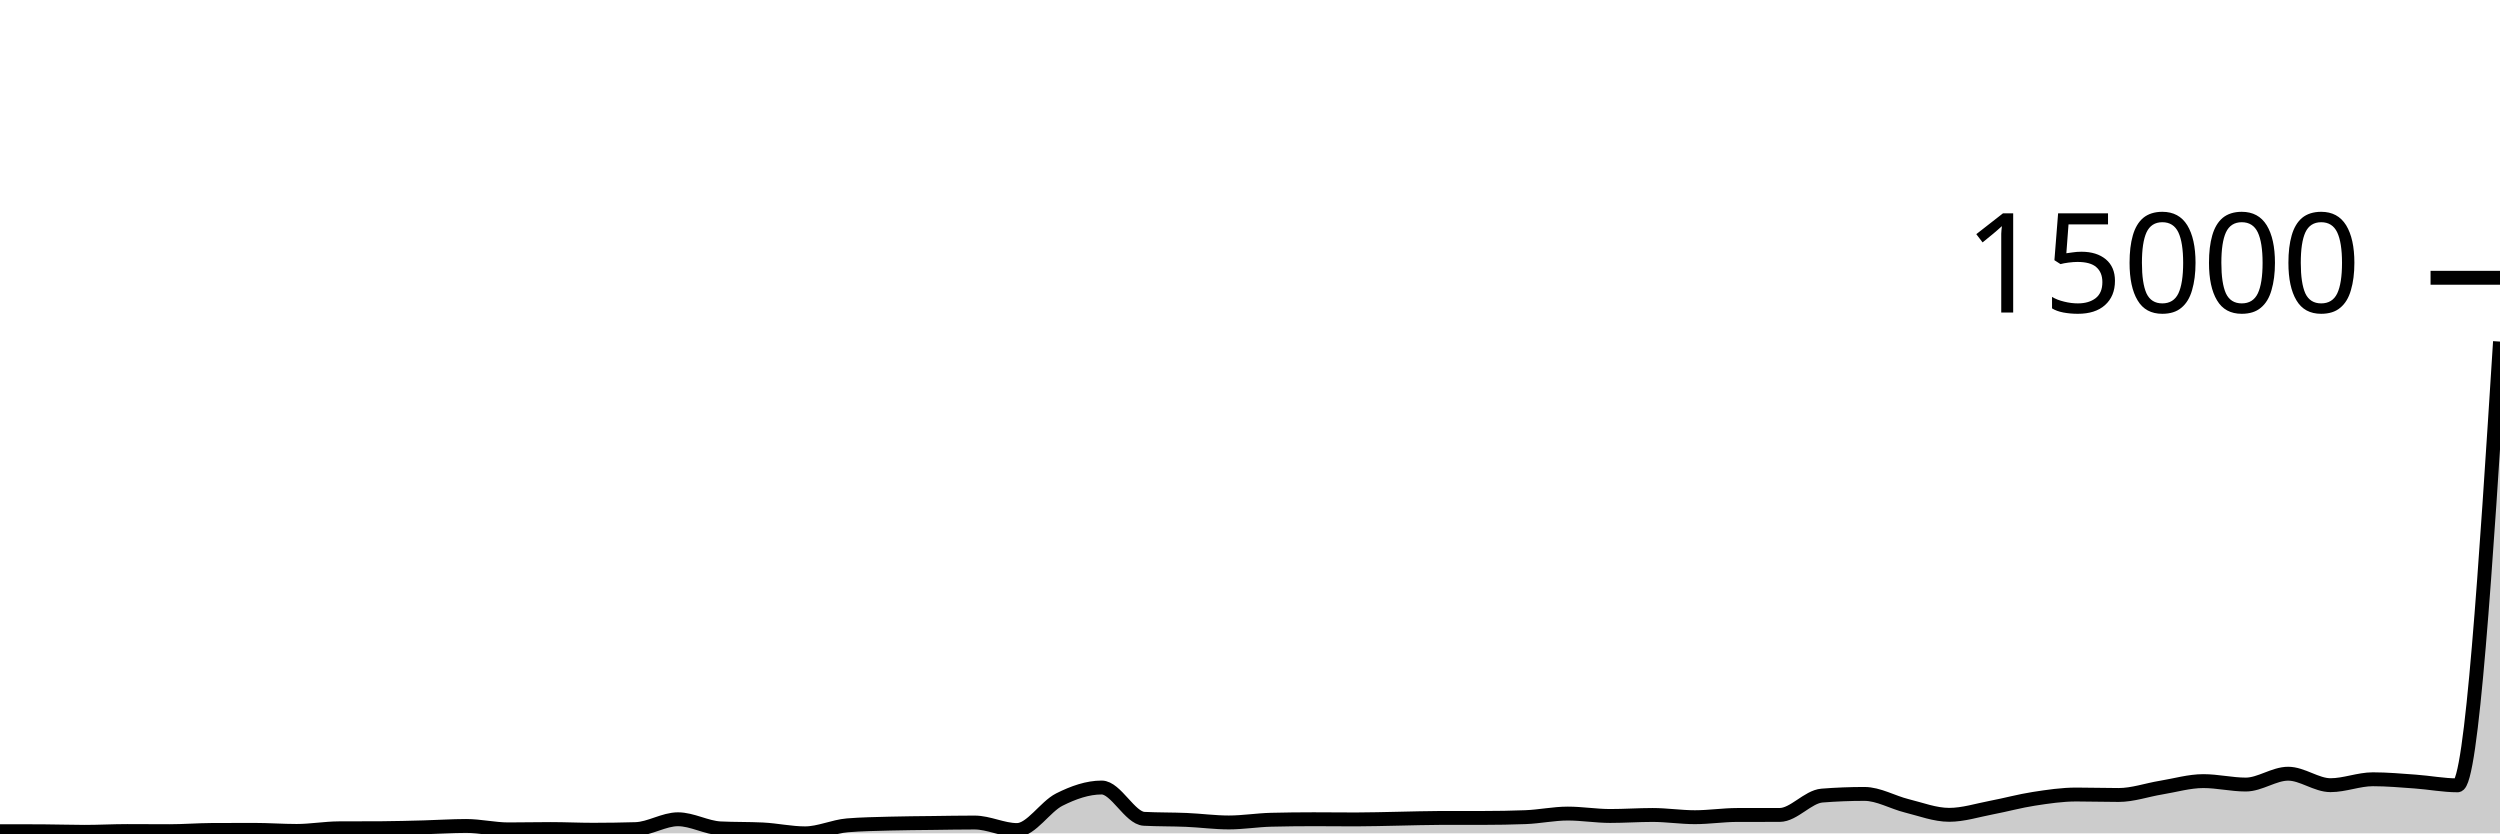
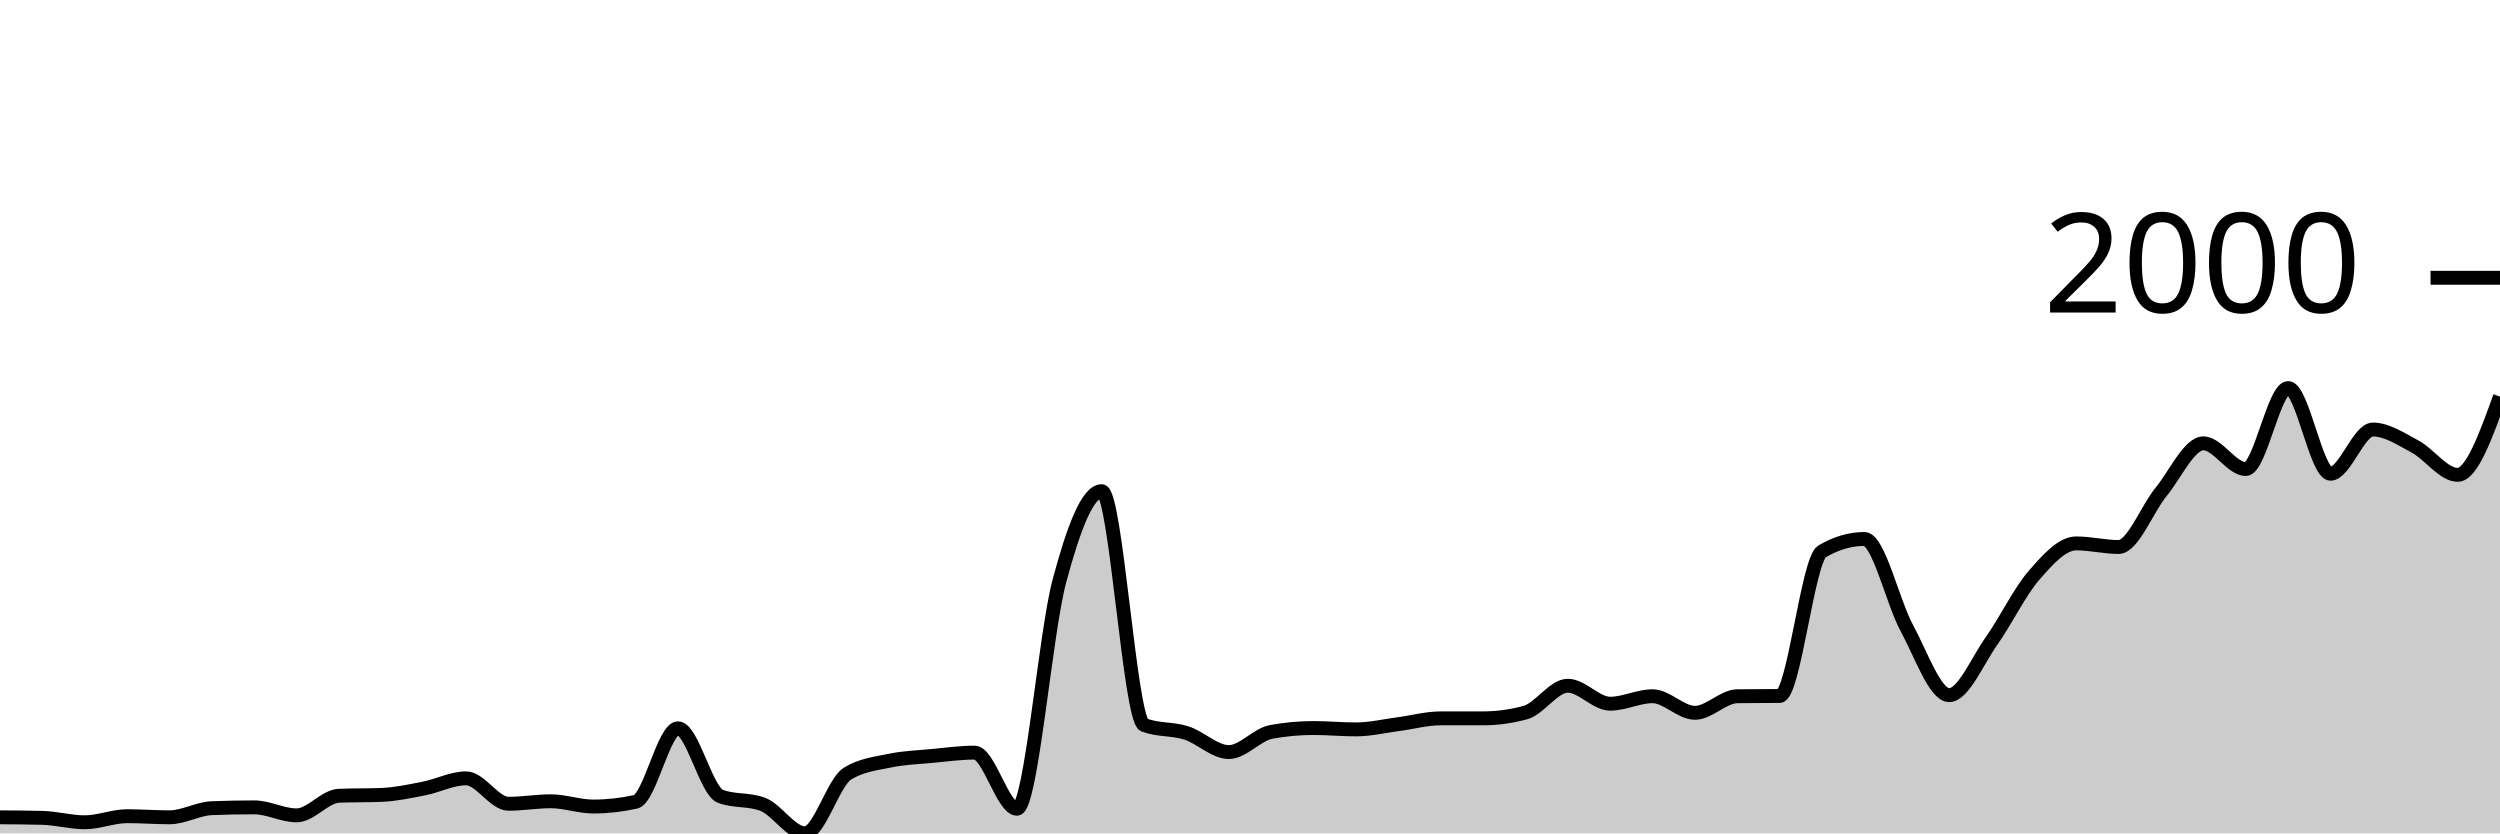
<svg xmlns="http://www.w3.org/2000/svg" viewBox="0 0 180 60">
  <g transform="translate(0,20)">
-     <path class="area" fill="rgba(0, 0, 0, 0.2)" d="M0,39.845C1.017,39.846,2.034,39.847,3.051,39.851C4.068,39.854,5.085,39.893,6.102,39.893C7.119,39.893,8.136,39.835,9.153,39.835C10.169,39.835,11.186,39.845,12.203,39.845C13.22,39.845,14.237,39.763,15.254,39.757C16.271,39.752,17.288,39.75,18.305,39.75C19.322,39.75,20.339,39.827,21.356,39.827C22.373,39.827,23.39,39.643,24.407,39.638C25.424,39.632,26.441,39.635,27.458,39.63C28.475,39.624,29.492,39.595,30.508,39.568C31.525,39.542,32.542,39.47,33.559,39.47C34.576,39.47,35.593,39.715,36.61,39.715C37.627,39.715,38.644,39.691,39.661,39.691C40.678,39.691,41.695,39.742,42.712,39.742C43.729,39.742,44.746,39.726,45.763,39.696C46.78,39.666,47.797,38.987,48.814,38.987C49.831,38.987,50.847,39.591,51.864,39.643C52.881,39.694,53.898,39.669,54.915,39.72C55.932,39.772,56.949,40,57.966,40C58.983,40,60,39.508,61.017,39.424C62.034,39.341,63.051,39.328,64.068,39.299C65.085,39.271,66.102,39.267,67.119,39.254C68.136,39.241,69.153,39.222,70.169,39.222C71.186,39.222,72.203,39.763,73.22,39.763C74.237,39.763,75.254,38.08,76.271,37.57C77.288,37.059,78.305,36.701,79.322,36.701C80.339,36.701,81.356,38.904,82.373,38.955C83.39,39.007,84.407,38.989,85.424,39.033C86.441,39.076,87.458,39.217,88.475,39.217C89.492,39.217,90.508,39.047,91.525,39.022C92.542,38.997,93.559,38.985,94.576,38.985C95.593,38.985,96.61,38.998,97.627,38.998C98.644,38.998,99.661,38.965,100.678,38.947C101.695,38.93,102.712,38.891,103.729,38.891C104.746,38.891,105.763,38.891,106.78,38.891C107.797,38.891,108.814,38.873,109.831,38.835C110.847,38.798,111.864,38.577,112.881,38.577C113.898,38.577,114.915,38.75,115.932,38.75C116.949,38.75,117.966,38.678,118.983,38.678C120,38.678,121.017,38.838,122.034,38.838C123.051,38.838,124.068,38.68,125.085,38.678C126.102,38.676,127.119,38.677,128.136,38.676C129.153,38.674,130.169,37.362,131.186,37.282C132.203,37.202,133.22,37.162,134.237,37.162C135.254,37.162,136.271,37.769,137.288,38.02C138.305,38.271,139.322,38.668,140.339,38.668C141.356,38.668,142.373,38.338,143.39,38.145C144.407,37.953,145.424,37.67,146.441,37.514C147.458,37.357,148.475,37.205,149.492,37.205C150.508,37.205,151.525,37.239,152.542,37.239C153.559,37.239,154.576,36.875,155.593,36.709C156.61,36.542,157.627,36.24,158.644,36.24C159.661,36.24,160.678,36.488,161.695,36.488C162.712,36.488,163.729,35.707,164.746,35.707C165.763,35.707,166.78,36.533,167.797,36.533C168.814,36.533,169.831,36.107,170.847,36.107C171.864,36.107,172.881,36.199,173.898,36.272C174.915,36.345,175.932,36.544,176.949,36.544C177.966,36.544,178.983,20.569,180,4.594L180,40C178.983,40,177.966,40,176.949,40C175.932,40,174.915,40,173.898,40C172.881,40,171.864,40,170.847,40C169.831,40,168.814,40,167.797,40C166.78,40,165.763,40,164.746,40C163.729,40,162.712,40,161.695,40C160.678,40,159.661,40,158.644,40C157.627,40,156.61,40,155.593,40C154.576,40,153.559,40,152.542,40C151.525,40,150.508,40,149.492,40C148.475,40,147.458,40,146.441,40C145.424,40,144.407,40,143.39,40C142.373,40,141.356,40,140.339,40C139.322,40,138.305,40,137.288,40C136.271,40,135.254,40,134.237,40C133.22,40,132.203,40,131.186,40C130.169,40,129.153,40,128.136,40C127.119,40,126.102,40,125.085,40C124.068,40,123.051,40,122.034,40C121.017,40,120,40,118.983,40C117.966,40,116.949,40,115.932,40C114.915,40,113.898,40,112.881,40C111.864,40,110.847,40,109.831,40C108.814,40,107.797,40,106.78,40C105.763,40,104.746,40,103.729,40C102.712,40,101.695,40,100.678,40C99.661,40,98.644,40,97.627,40C96.61,40,95.593,40,94.576,40C93.559,40,92.542,40,91.525,40C90.508,40,89.492,40,88.475,40C87.458,40,86.441,40,85.424,40C84.407,40,83.39,40,82.373,40C81.356,40,80.339,40,79.322,40C78.305,40,77.288,40,76.271,40C75.254,40,74.237,40,73.22,40C72.203,40,71.186,40,70.169,40C69.153,40,68.136,40,67.119,40C66.102,40,65.085,40,64.068,40C63.051,40,62.034,40,61.017,40C60,40,58.983,40,57.966,40C56.949,40,55.932,40,54.915,40C53.898,40,52.881,40,51.864,40C50.847,40,49.831,40,48.814,40C47.797,40,46.78,40,45.763,40C44.746,40,43.729,40,42.712,40C41.695,40,40.678,40,39.661,40C38.644,40,37.627,40,36.61,40C35.593,40,34.576,40,33.559,40C32.542,40,31.525,40,30.508,40C29.492,40,28.475,40,27.458,40C26.441,40,25.424,40,24.407,40C23.39,40,22.373,40,21.356,40C20.339,40,19.322,40,18.305,40C17.288,40,16.271,40,15.254,40C14.237,40,13.22,40,12.203,40C11.186,40,10.169,40,9.153,40C8.136,40,7.119,40,6.102,40C5.085,40,4.068,40,3.051,40C2.034,40,1.017,40,0,40Z" />
-     <path class="line" stroke="black" fill="none" d="M0,39.845C1.017,39.846,2.034,39.847,3.051,39.851C4.068,39.854,5.085,39.893,6.102,39.893C7.119,39.893,8.136,39.835,9.153,39.835C10.169,39.835,11.186,39.845,12.203,39.845C13.22,39.845,14.237,39.763,15.254,39.757C16.271,39.752,17.288,39.75,18.305,39.75C19.322,39.75,20.339,39.827,21.356,39.827C22.373,39.827,23.39,39.643,24.407,39.638C25.424,39.632,26.441,39.635,27.458,39.63C28.475,39.624,29.492,39.595,30.508,39.568C31.525,39.542,32.542,39.47,33.559,39.47C34.576,39.47,35.593,39.715,36.61,39.715C37.627,39.715,38.644,39.691,39.661,39.691C40.678,39.691,41.695,39.742,42.712,39.742C43.729,39.742,44.746,39.726,45.763,39.696C46.78,39.666,47.797,38.987,48.814,38.987C49.831,38.987,50.847,39.591,51.864,39.643C52.881,39.694,53.898,39.669,54.915,39.72C55.932,39.772,56.949,40,57.966,40C58.983,40,60,39.508,61.017,39.424C62.034,39.341,63.051,39.328,64.068,39.299C65.085,39.271,66.102,39.267,67.119,39.254C68.136,39.241,69.153,39.222,70.169,39.222C71.186,39.222,72.203,39.763,73.22,39.763C74.237,39.763,75.254,38.08,76.271,37.57C77.288,37.059,78.305,36.701,79.322,36.701C80.339,36.701,81.356,38.904,82.373,38.955C83.39,39.007,84.407,38.989,85.424,39.033C86.441,39.076,87.458,39.217,88.475,39.217C89.492,39.217,90.508,39.047,91.525,39.022C92.542,38.997,93.559,38.985,94.576,38.985C95.593,38.985,96.61,38.998,97.627,38.998C98.644,38.998,99.661,38.965,100.678,38.947C101.695,38.93,102.712,38.891,103.729,38.891C104.746,38.891,105.763,38.891,106.78,38.891C107.797,38.891,108.814,38.873,109.831,38.835C110.847,38.798,111.864,38.577,112.881,38.577C113.898,38.577,114.915,38.75,115.932,38.75C116.949,38.75,117.966,38.678,118.983,38.678C120,38.678,121.017,38.838,122.034,38.838C123.051,38.838,124.068,38.68,125.085,38.678C126.102,38.676,127.119,38.677,128.136,38.676C129.153,38.674,130.169,37.362,131.186,37.282C132.203,37.202,133.22,37.162,134.237,37.162C135.254,37.162,136.271,37.769,137.288,38.02C138.305,38.271,139.322,38.668,140.339,38.668C141.356,38.668,142.373,38.338,143.39,38.145C144.407,37.953,145.424,37.67,146.441,37.514C147.458,37.357,148.475,37.205,149.492,37.205C150.508,37.205,151.525,37.239,152.542,37.239C153.559,37.239,154.576,36.875,155.593,36.709C156.61,36.542,157.627,36.24,158.644,36.24C159.661,36.24,160.678,36.488,161.695,36.488C162.712,36.488,163.729,35.707,164.746,35.707C165.763,35.707,166.78,36.533,167.797,36.533C168.814,36.533,169.831,36.107,170.847,36.107C171.864,36.107,172.881,36.199,173.898,36.272C174.915,36.345,175.932,36.544,176.949,36.544C177.966,36.544,178.983,20.569,180,4.594" />
+     <path class="area" fill="rgba(0, 0, 0, 0.2)" d="M0,38.846C1.017,38.852,2.034,38.859,3.051,38.886C4.068,38.912,5.085,39.204,6.102,39.204C7.119,39.204,8.136,38.766,9.153,38.766C10.169,38.766,11.186,38.846,12.203,38.846C13.22,38.846,14.237,38.229,15.254,38.189C16.271,38.149,17.288,38.129,18.305,38.129C19.322,38.129,20.339,38.706,21.356,38.706C22.373,38.706,23.39,37.333,24.407,37.294C25.424,37.254,26.441,37.274,27.458,37.234C28.475,37.194,29.492,36.975,30.508,36.776C31.525,36.577,32.542,36.04,33.559,36.04C34.576,36.04,35.593,37.871,36.61,37.871C37.627,37.871,38.644,37.692,39.661,37.692C40.678,37.692,41.695,38.07,42.712,38.07C43.729,38.07,44.746,37.957,45.763,37.731C46.78,37.506,47.797,32.438,48.814,32.438C49.831,32.438,50.847,36.949,51.864,37.333C52.881,37.718,53.898,37.526,54.915,37.91C55.932,38.295,56.949,40,57.966,40C58.983,40,60,36.325,61.017,35.701C62.034,35.078,63.051,34.978,64.068,34.766C65.085,34.554,66.102,34.524,67.119,34.428C68.136,34.332,69.153,34.189,70.169,34.189C71.186,34.189,72.203,38.229,73.22,38.229C74.237,38.229,75.254,25.662,76.271,21.851C77.288,18.04,78.305,15.363,79.322,15.363C80.339,15.363,81.356,31.814,82.373,32.199C83.39,32.584,84.407,32.451,85.424,32.776C86.441,33.101,87.458,34.149,88.475,34.149C89.492,34.149,90.508,32.882,91.525,32.697C92.542,32.511,93.559,32.418,94.576,32.418C95.593,32.418,96.61,32.517,97.627,32.517C98.644,32.517,99.661,32.272,100.678,32.139C101.695,32.007,102.712,31.721,103.729,31.721C104.746,31.721,105.763,31.721,106.78,31.721C107.797,31.721,108.814,31.582,109.831,31.303C110.847,31.025,111.864,29.373,112.881,29.373C113.898,29.373,114.915,30.667,115.932,30.667C116.949,30.667,117.966,30.129,118.983,30.129C120,30.129,121.017,31.323,122.034,31.323C123.051,31.323,124.068,30.143,125.085,30.129C126.102,30.116,127.119,30.123,128.136,30.109C129.153,30.096,130.169,20.299,131.186,19.701C132.203,19.104,133.22,18.806,134.237,18.806C135.254,18.806,136.271,23.34,137.288,25.214C138.305,27.088,139.322,30.05,140.339,30.05C141.356,30.05,142.373,27.585,143.39,26.149C144.407,24.713,145.424,22.604,146.441,21.433C147.458,20.262,148.475,19.124,149.492,19.124C150.508,19.124,151.525,19.383,152.542,19.383C153.559,19.383,154.576,16.667,155.593,15.423C156.61,14.179,157.627,11.92,158.644,11.92C159.661,11.92,160.678,13.771,161.695,13.771C162.712,13.771,163.729,7.94,164.746,7.94C165.763,7.94,166.78,14.109,167.797,14.109C168.814,14.109,169.831,10.925,170.847,10.925C171.864,10.925,172.881,11.615,173.898,12.159C174.915,12.703,175.932,14.189,176.949,14.189C177.966,14.189,178.983,11.373,180,8.557L180,40C178.983,40,177.966,40,176.949,40C175.932,40,174.915,40,173.898,40C172.881,40,171.864,40,170.847,40C169.831,40,168.814,40,167.797,40C166.78,40,165.763,40,164.746,40C163.729,40,162.712,40,161.695,40C160.678,40,159.661,40,158.644,40C157.627,40,156.61,40,155.593,40C154.576,40,153.559,40,152.542,40C151.525,40,150.508,40,149.492,40C148.475,40,147.458,40,146.441,40C145.424,40,144.407,40,143.39,40C142.373,40,141.356,40,140.339,40C139.322,40,138.305,40,137.288,40C136.271,40,135.254,40,134.237,40C133.22,40,132.203,40,131.186,40C130.169,40,129.153,40,128.136,40C127.119,40,126.102,40,125.085,40C124.068,40,123.051,40,122.034,40C121.017,40,120,40,118.983,40C117.966,40,116.949,40,115.932,40C114.915,40,113.898,40,112.881,40C111.864,40,110.847,40,109.831,40C108.814,40,107.797,40,106.78,40C105.763,40,104.746,40,103.729,40C102.712,40,101.695,40,100.678,40C99.661,40,98.644,40,97.627,40C96.61,40,95.593,40,94.576,40C93.559,40,92.542,40,91.525,40C90.508,40,89.492,40,88.475,40C87.458,40,86.441,40,85.424,40C84.407,40,83.39,40,82.373,40C81.356,40,80.339,40,79.322,40C78.305,40,77.288,40,76.271,40C75.254,40,74.237,40,73.22,40C72.203,40,71.186,40,70.169,40C69.153,40,68.136,40,67.119,40C66.102,40,65.085,40,64.068,40C63.051,40,62.034,40,61.017,40C60,40,58.983,40,57.966,40C56.949,40,55.932,40,54.915,40C53.898,40,52.881,40,51.864,40C50.847,40,49.831,40,48.814,40C47.797,40,46.78,40,45.763,40C44.746,40,43.729,40,42.712,40C41.695,40,40.678,40,39.661,40C38.644,40,37.627,40,36.61,40C35.593,40,34.576,40,33.559,40C32.542,40,31.525,40,30.508,40C29.492,40,28.475,40,27.458,40C26.441,40,25.424,40,24.407,40C23.39,40,22.373,40,21.356,40C20.339,40,19.322,40,18.305,40C17.288,40,16.271,40,15.254,40C14.237,40,13.22,40,12.203,40C11.186,40,10.169,40,9.153,40C8.136,40,7.119,40,6.102,40C5.085,40,4.068,40,3.051,40C2.034,40,1.017,40,0,40Z" />
+     <path class="line" stroke="black" fill="none" d="M0,38.846C1.017,38.852,2.034,38.859,3.051,38.886C4.068,38.912,5.085,39.204,6.102,39.204C7.119,39.204,8.136,38.766,9.153,38.766C10.169,38.766,11.186,38.846,12.203,38.846C13.22,38.846,14.237,38.229,15.254,38.189C16.271,38.149,17.288,38.129,18.305,38.129C19.322,38.129,20.339,38.706,21.356,38.706C22.373,38.706,23.39,37.333,24.407,37.294C25.424,37.254,26.441,37.274,27.458,37.234C28.475,37.194,29.492,36.975,30.508,36.776C31.525,36.577,32.542,36.04,33.559,36.04C34.576,36.04,35.593,37.871,36.61,37.871C37.627,37.871,38.644,37.692,39.661,37.692C40.678,37.692,41.695,38.07,42.712,38.07C43.729,38.07,44.746,37.957,45.763,37.731C46.78,37.506,47.797,32.438,48.814,32.438C49.831,32.438,50.847,36.949,51.864,37.333C52.881,37.718,53.898,37.526,54.915,37.91C55.932,38.295,56.949,40,57.966,40C58.983,40,60,36.325,61.017,35.701C62.034,35.078,63.051,34.978,64.068,34.766C65.085,34.554,66.102,34.524,67.119,34.428C68.136,34.332,69.153,34.189,70.169,34.189C71.186,34.189,72.203,38.229,73.22,38.229C74.237,38.229,75.254,25.662,76.271,21.851C77.288,18.04,78.305,15.363,79.322,15.363C80.339,15.363,81.356,31.814,82.373,32.199C83.39,32.584,84.407,32.451,85.424,32.776C86.441,33.101,87.458,34.149,88.475,34.149C89.492,34.149,90.508,32.882,91.525,32.697C92.542,32.511,93.559,32.418,94.576,32.418C95.593,32.418,96.61,32.517,97.627,32.517C98.644,32.517,99.661,32.272,100.678,32.139C101.695,32.007,102.712,31.721,103.729,31.721C104.746,31.721,105.763,31.721,106.78,31.721C107.797,31.721,108.814,31.582,109.831,31.303C110.847,31.025,111.864,29.373,112.881,29.373C113.898,29.373,114.915,30.667,115.932,30.667C116.949,30.667,117.966,30.129,118.983,30.129C120,30.129,121.017,31.323,122.034,31.323C123.051,31.323,124.068,30.143,125.085,30.129C126.102,30.116,127.119,30.123,128.136,30.109C129.153,30.096,130.169,20.299,131.186,19.701C132.203,19.104,133.22,18.806,134.237,18.806C135.254,18.806,136.271,23.34,137.288,25.214C138.305,27.088,139.322,30.05,140.339,30.05C141.356,30.05,142.373,27.585,143.39,26.149C144.407,24.713,145.424,22.604,146.441,21.433C147.458,20.262,148.475,19.124,149.492,19.124C150.508,19.124,151.525,19.383,152.542,19.383C153.559,19.383,154.576,16.667,155.593,15.423C156.61,14.179,157.627,11.92,158.644,11.92C159.661,11.92,160.678,13.771,161.695,13.771C162.712,13.771,163.729,7.94,164.746,7.94C165.763,7.94,166.78,14.109,167.797,14.109C168.814,14.109,169.831,10.925,170.847,10.925C171.864,10.925,172.881,11.615,173.898,12.159C174.915,12.703,175.932,14.189,176.949,14.189C177.966,14.189,178.983,11.373,180,8.557" />
    <path class="axis-ceiling" stroke-width="1" stroke="black" fill="none" d="M175,0L180,0" />
-     <text class="axis-ceiling-label" font-family="sans-serif" text-anchor="end" font-size="10px" x="170" y="2.5">15000</text>
+     <text class="axis-ceiling-label" font-family="sans-serif" text-anchor="end" font-size="10px" x="170" y="2.5">2000</text>
  </g>
</svg>
